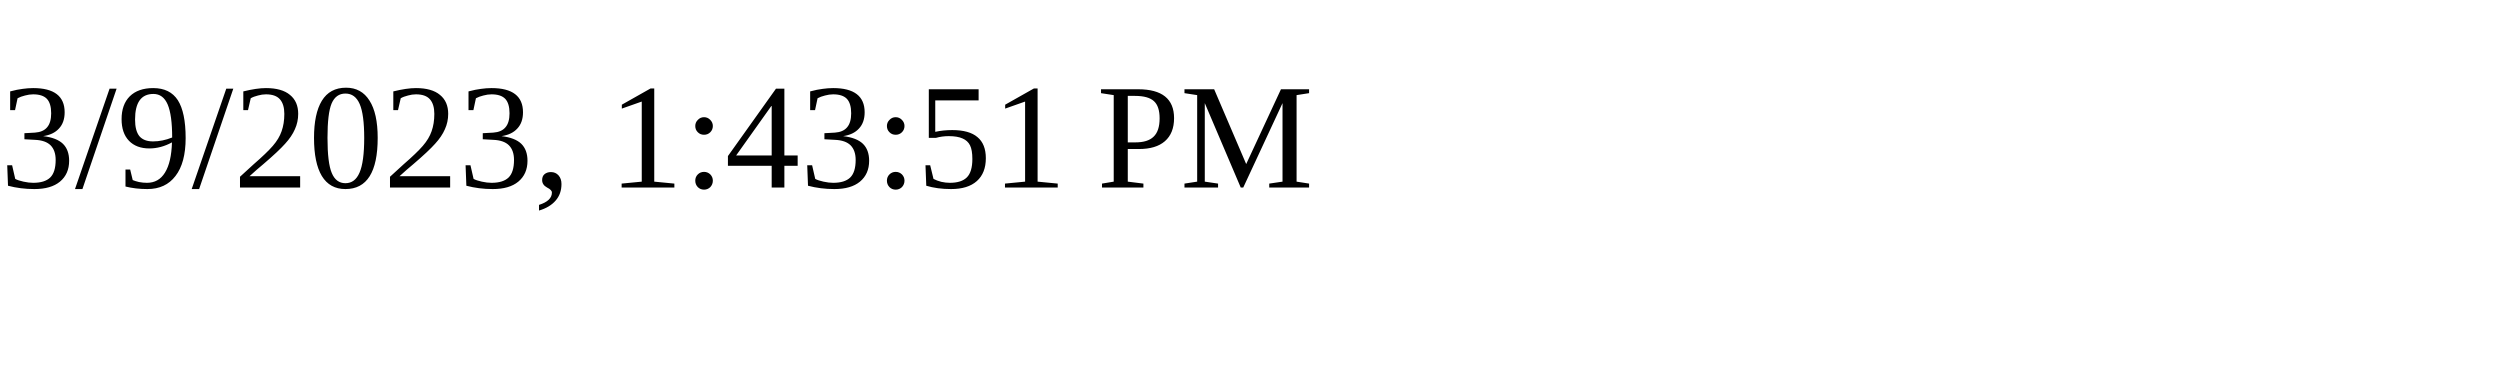
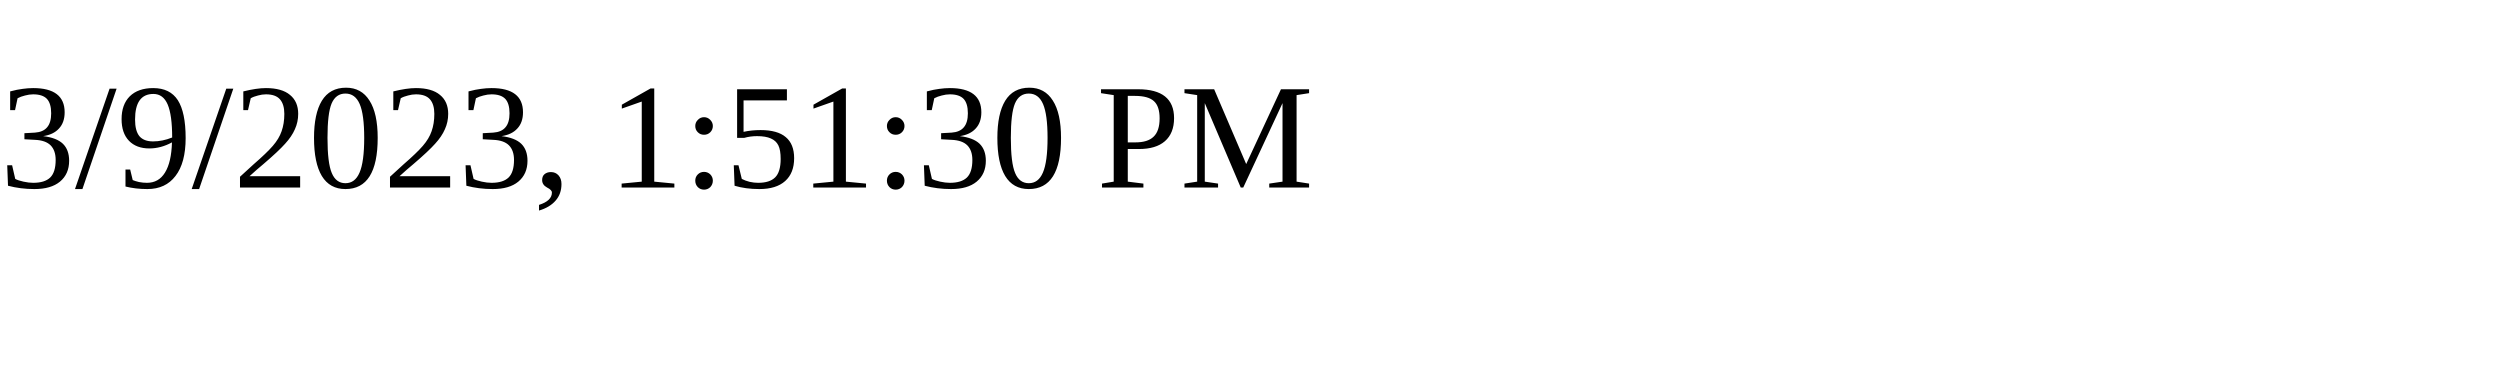
<svg xmlns="http://www.w3.org/2000/svg" height="30" width="200">
-   <text x="0" y="15">3/9/2023, 1:43:51 PM</text>
+   <text x="0" y="15">3/9/2023, 1:51:30 PM</text>
</svg>
